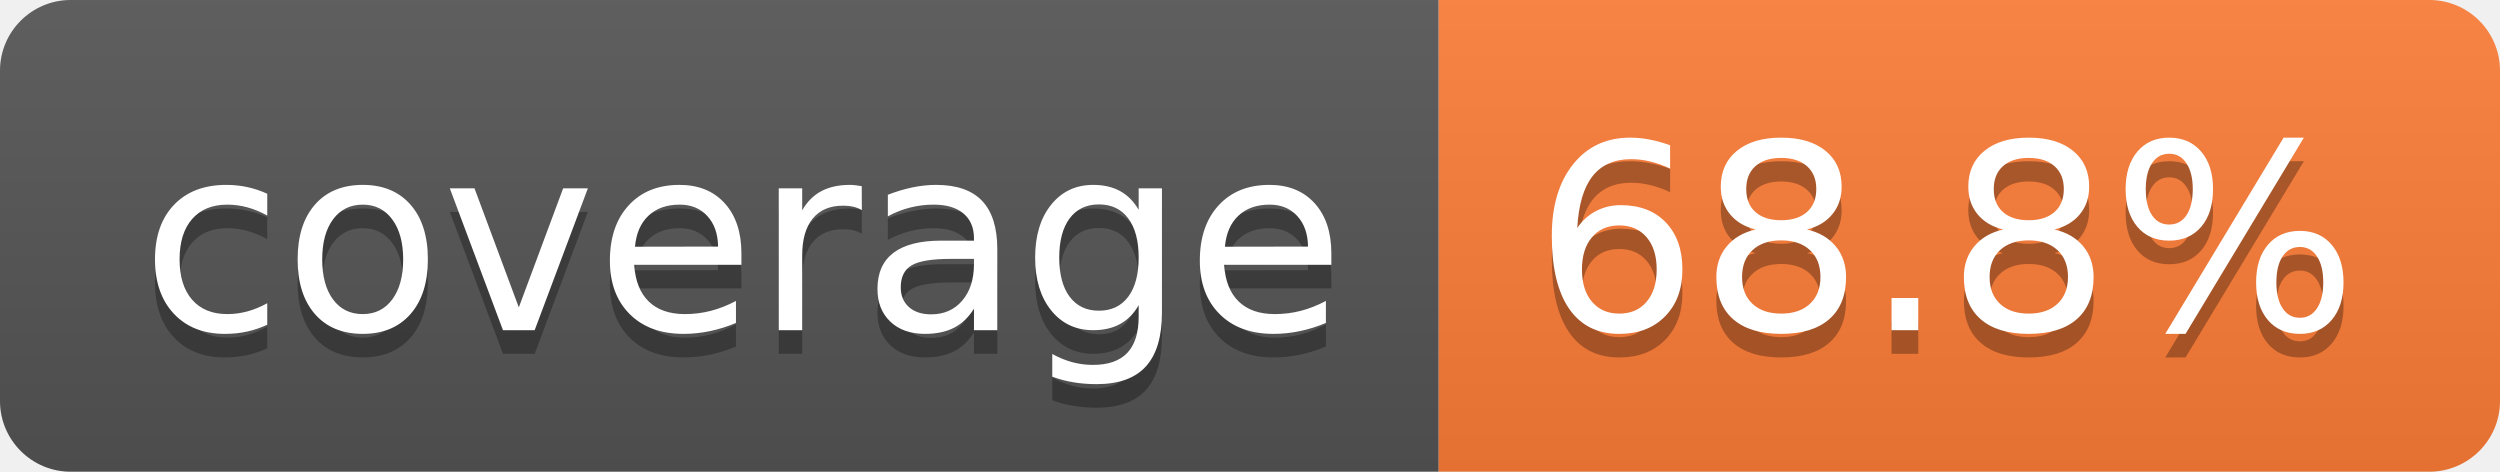
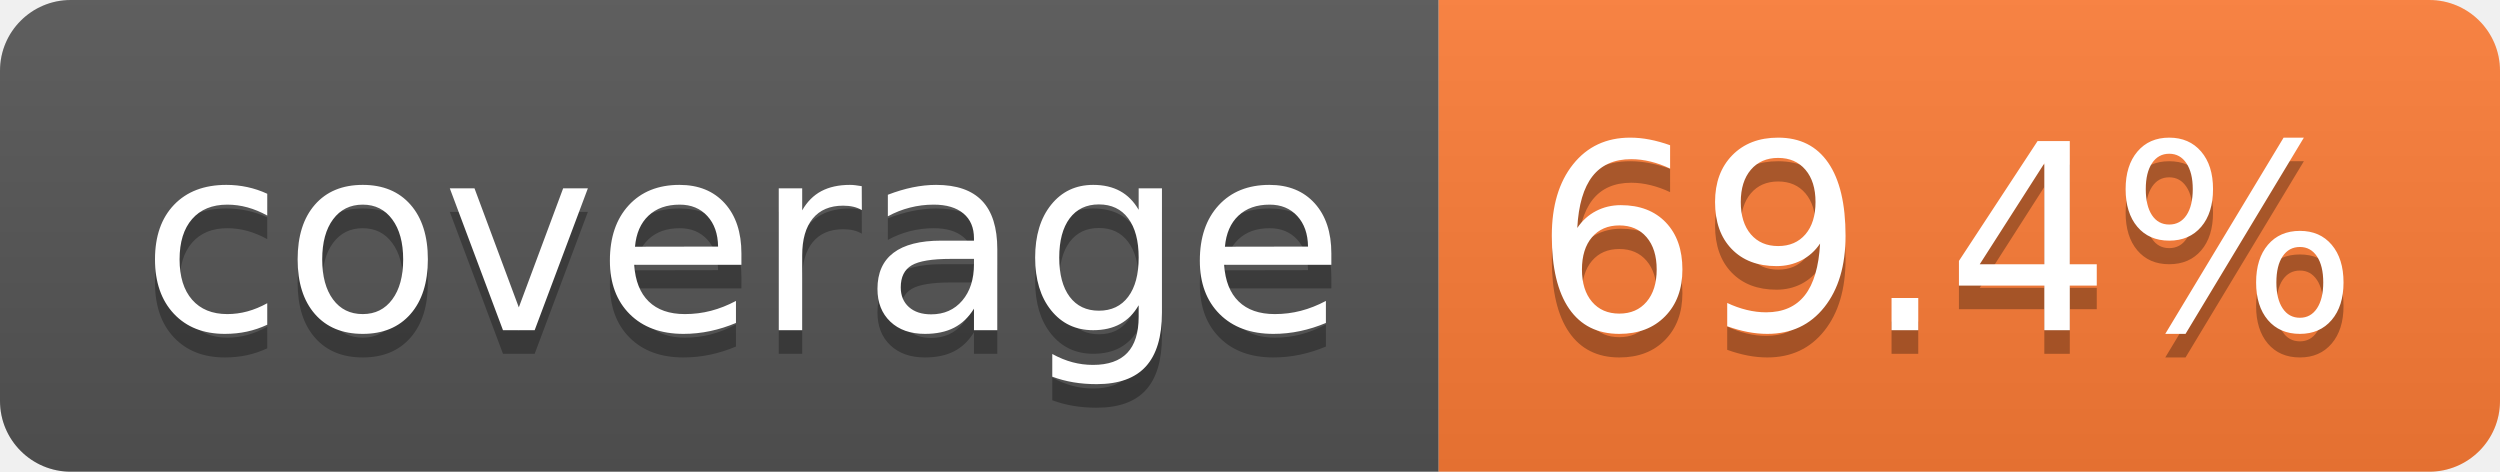
- <svg xmlns="http://www.w3.org/2000/svg" width="106" height="20" role="img" aria-label="coverage: 68.8%">
+ <svg xmlns="http://www.w3.org/2000/svg" width="106" height="20" role="img" aria-label="coverage: 69.4%">
  <linearGradient id="s" x2="0" y2="100%">
    <stop offset="0" stop-color="#bbb" stop-opacity=".1" />
    <stop offset="1" stop-opacity=".1" />
  </linearGradient>
  <clipPath id="r">
    <rect width="106" height="20" rx="3" fill="#fff" />
  </clipPath>
  <g clip-path="url(#r)">
    <rect width="61" height="20" fill="#555" />
    <rect x="61" width="45" height="20" fill="#fe7d37" />
    <rect width="106" height="20" fill="url(#s)" />
  </g>
  <g fill="#fff" text-anchor="middle" font-family="Verdana,Geneva,DejaVu Sans,sans-serif" text-rendering="geometricPrecision" font-size="110">
    <text aria-hidden="true" x="315" y="150" fill="#010101" fill-opacity=".3" transform="scale(.1)" textLength="510">coverage</text>
    <text x="315" y="140" transform="scale(.1)" fill="#fff" textLength="510">coverage</text>
-     <text aria-hidden="true" x="825" y="150" fill="#010101" fill-opacity=".3" transform="scale(.1)" textLength="350">68.8%</text>
-     <text x="825" y="140" transform="scale(.1)" fill="#fff" textLength="350">68.8%</text>
+     <text aria-hidden="true" x="825" y="150" fill="#010101" fill-opacity=".3" transform="scale(.1)" textLength="350">69.4%</text>
+     <text x="825" y="140" transform="scale(.1)" fill="#fff" textLength="350">69.4%</text>
  </g>
</svg>
